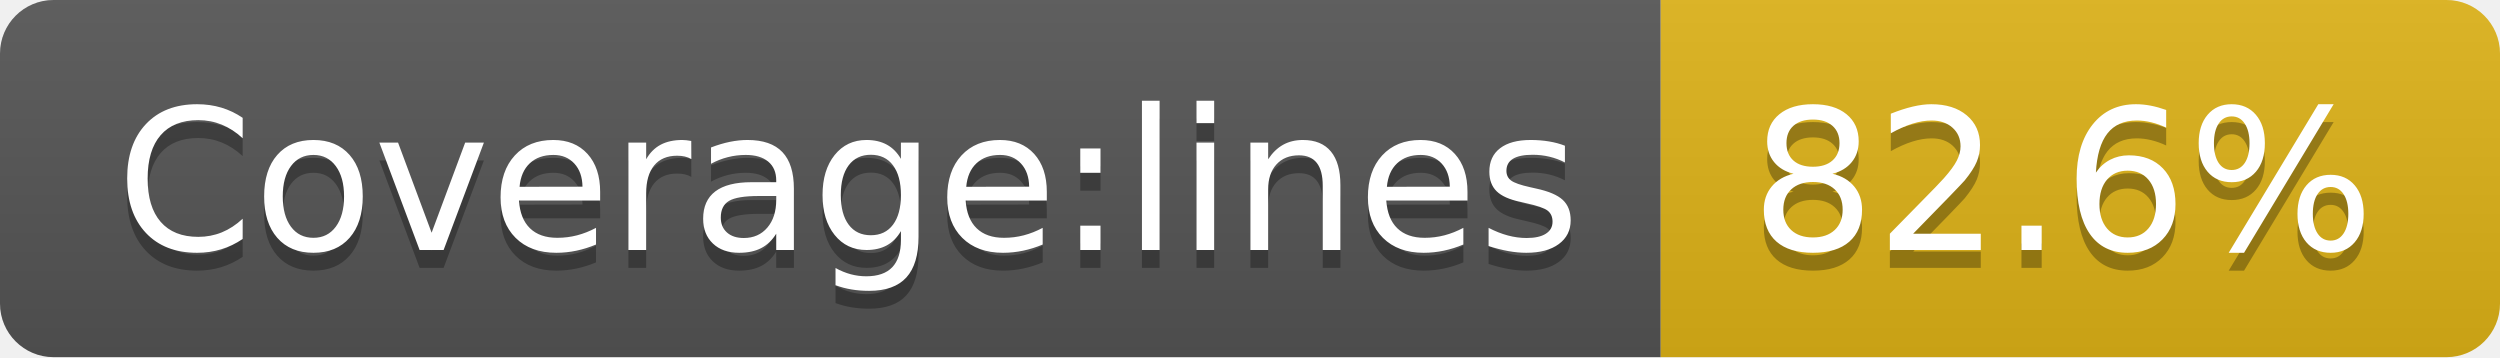
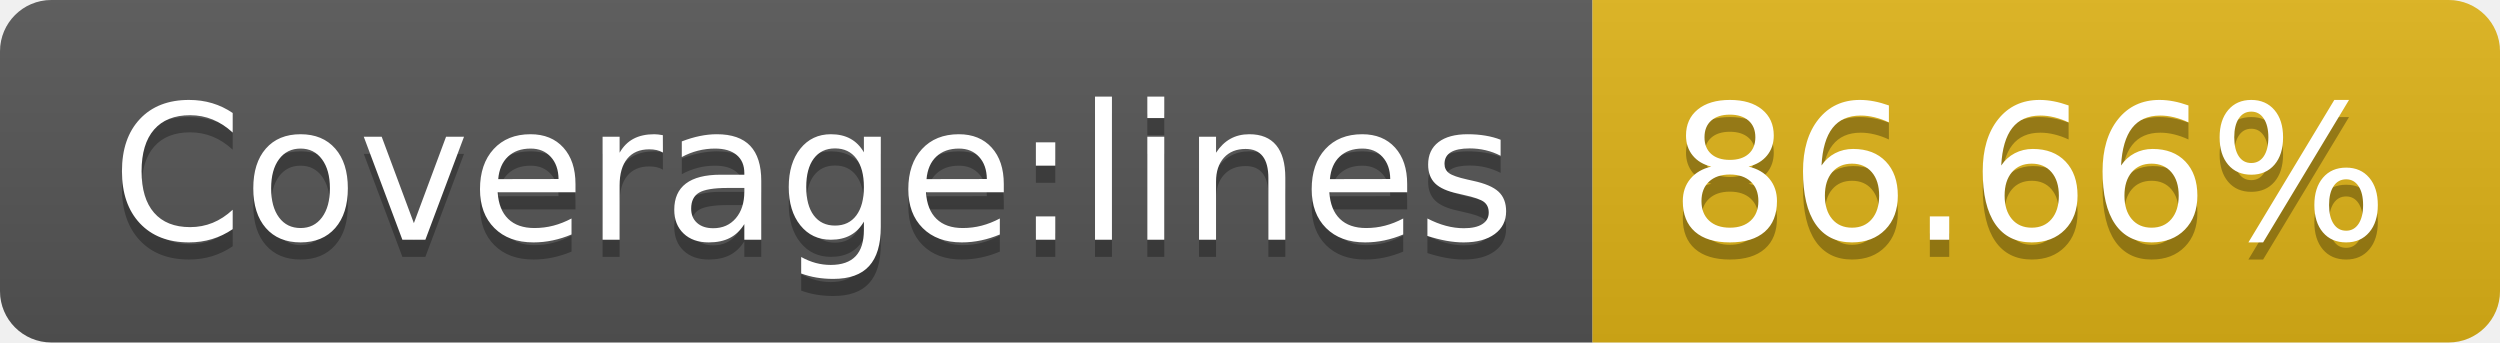
- <svg xmlns="http://www.w3.org/2000/svg" width="140" height="20" role="img" aria-label="Coverage:lines: 82.6%">
+ <svg xmlns="http://www.w3.org/2000/svg" width="146" height="20" role="img" aria-label="Coverage:lines: 86.66%">
  <linearGradient id="s" x2="0" y2="100%">
    <stop offset="0" stop-color="#bbb" stop-opacity=".1" />
    <stop offset="1" stop-opacity=".1" />
  </linearGradient>
  <clipPath id="r">
-     <rect width="140" height="20" rx="3" fill="#fff" />
+     <rect width="146" height="20" rx="3" fill="#fff" />
  </clipPath>
  <g clip-path="url(#r)">
    <rect width="93" height="20" fill="#555" />
-     <rect x="93" width="47" height="20" fill="#dfb317" />
-     <rect width="140" height="20" fill="url(#s)" />
+     <rect x="93" width="53" height="20" fill="#dfb317" />
+     <rect width="146" height="20" fill="url(#s)" />
  </g>
  <g fill="#fff" text-anchor="middle" font-family="Verdana,Geneva,DejaVu Sans,sans-serif" text-rendering="geometricPrecision" font-size="110">
    <text aria-hidden="true" x="475" y="150" fill="#010101" fill-opacity=".3" transform="scale(.1)" textLength="830">Coverage:lines</text>
    <text x="475" y="140" transform="scale(.1)" fill="#fff" textLength="830">Coverage:lines</text>
-     <text aria-hidden="true" x="1155" y="150" fill="#010101" fill-opacity=".3" transform="scale(.1)" textLength="370">82.6%</text>
-     <text x="1155" y="140" transform="scale(.1)" fill="#fff" textLength="370">82.6%</text>
+     <text aria-hidden="true" x="1185" y="150" fill="#010101" fill-opacity=".3" transform="scale(.1)" textLength="430">86.66%</text>
+     <text x="1185" y="140" transform="scale(.1)" fill="#fff" textLength="430">86.66%</text>
  </g>
</svg>
